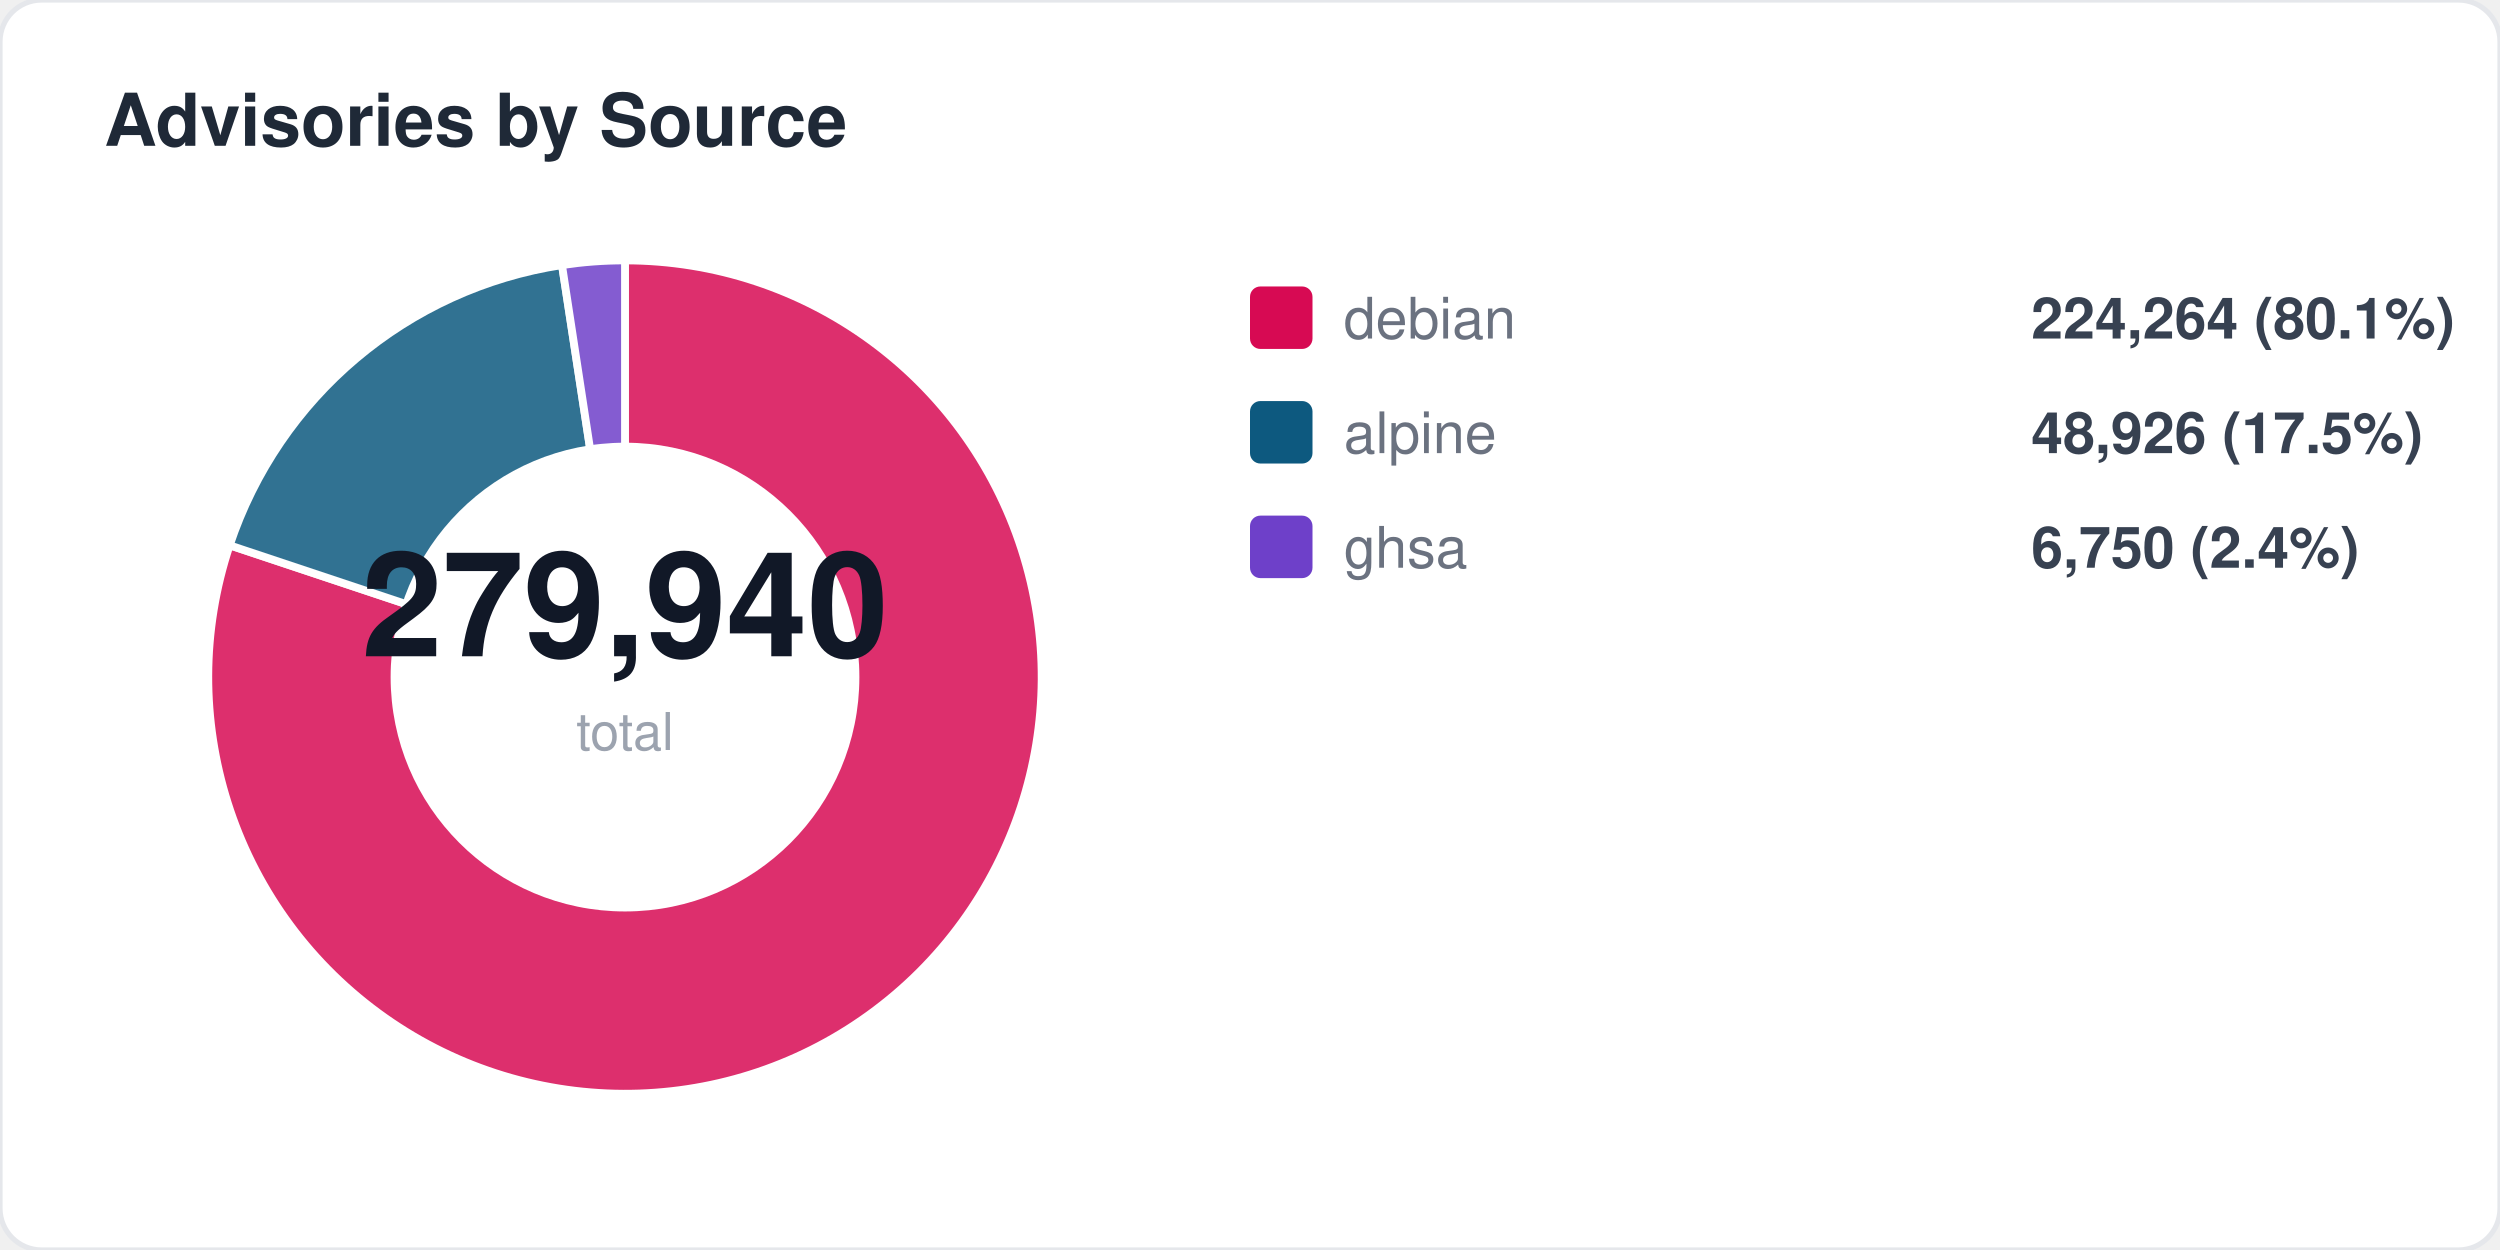
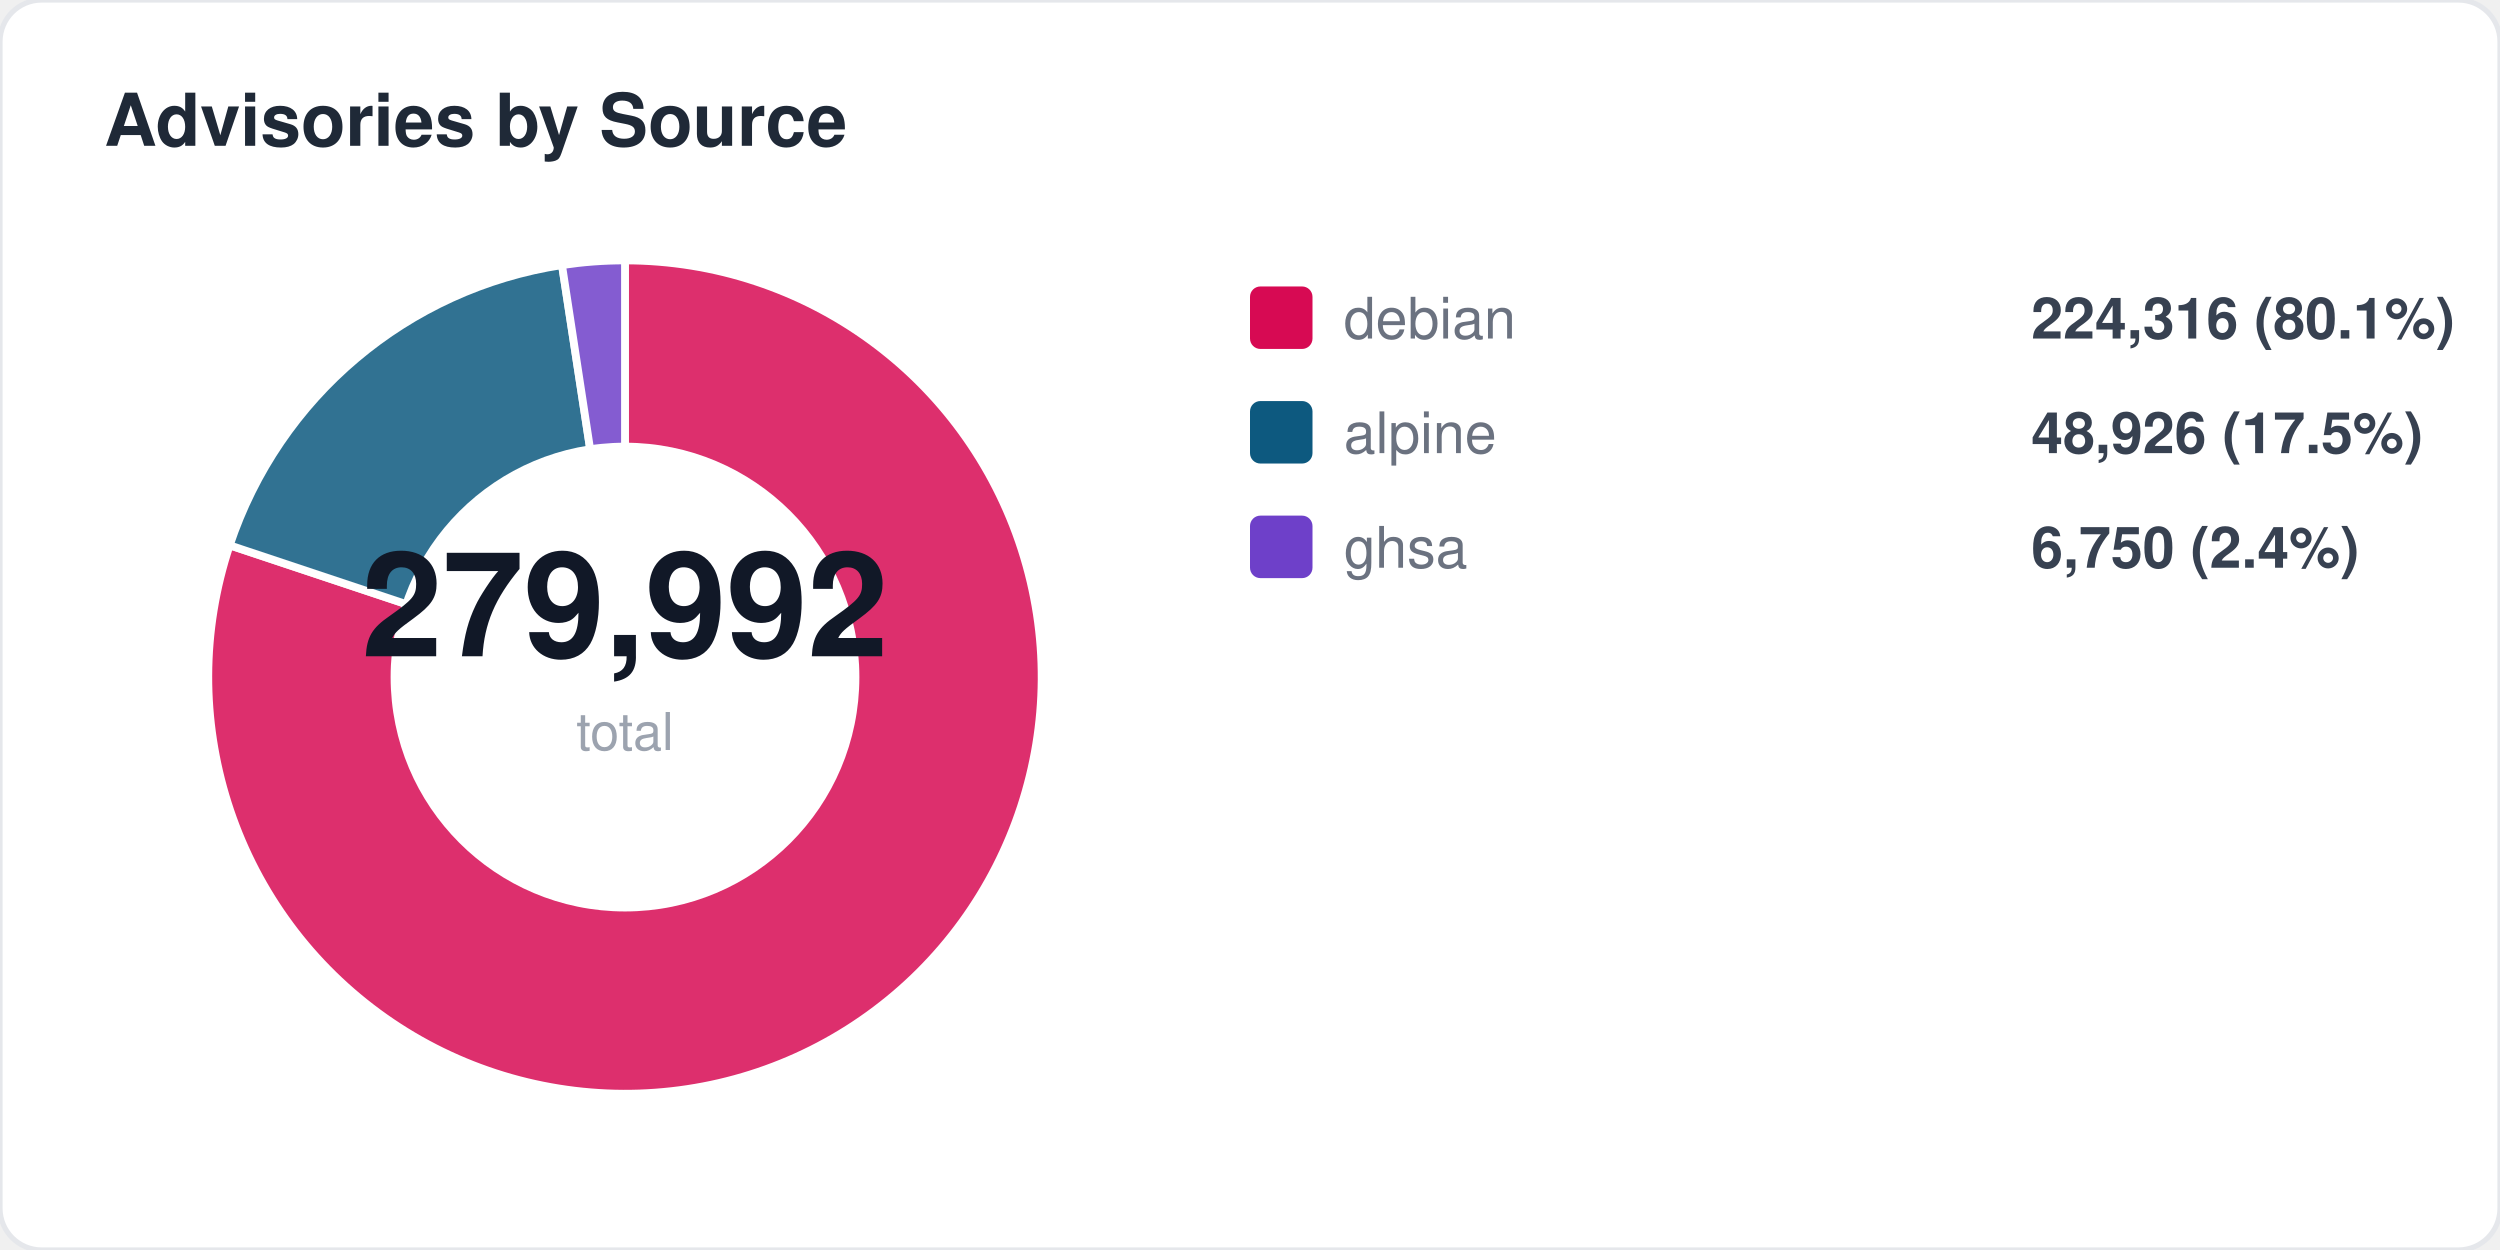
<svg xmlns="http://www.w3.org/2000/svg" width="480" height="240" viewBox="0 0 480 240" fill="none">
  <style>
  text { font-family: -apple-system, BlinkMacSystemFont, "Segoe UI", Helvetica, Arial, sans-serif; }
  .title { font-size: 14px; font-weight: 700; fill: #1f2937; }
  .label { font-size: 11px; fill: #6b7280; }
  .value { font-size: 11px; font-weight: 600; fill: #374151; }
  .big-number { font-size: 28px; font-weight: 800; fill: #111827; }
  .sub { font-size: 10px; fill: #9ca3af; }
</style>
  <rect width="480" height="240" rx="8" fill="#ffffff" stroke="#e5e7eb" stroke-width="1" />
  <text x="20" y="28" class="title">Advisories by Source</text>
  <path d="M 120 130 L 120.0 50.0 A 80 80 0 1 1 44.1 104.7 Z" fill="#d70a53" opacity="0.85" stroke="#fff" stroke-width="1.5" />
  <path d="M 120 130 L 44.1 104.7 A 80 80 0 0 1 107.9 50.9 Z" fill="#0d597f" opacity="0.85" stroke="#fff" stroke-width="1.5" />
  <path d="M 120 130 L 107.9 50.9 A 80 80 0 0 1 120.0 50.0 Z" fill="#6e40c9" opacity="0.85" stroke="#fff" stroke-width="1.5" />
  <circle cx="120" cy="130" r="45" fill="#ffffff" />
-   <text x="120" y="126" text-anchor="middle" class="big-number">279,940</text>
+   <text x="120" y="126" text-anchor="middle" class="big-number">279,992</text>
  <text x="120" y="144" text-anchor="middle" class="sub">total</text>
  <rect x="240" y="55" width="12" height="12" rx="2" fill="#d70a53" />
  <text x="258" y="65" class="label">debian</text>
-   <text x="390" y="65" class="value">224,264 (80.1%)</text>
+   <text x="390" y="65" class="value">224,316 (80.1%)</text>
  <rect x="240" y="77" width="12" height="12" rx="2" fill="#0d597f" />
  <text x="258" y="87" class="label">alpine</text>
  <text x="390" y="87" class="value">48,926 (17.5%)</text>
  <rect x="240" y="99" width="12" height="12" rx="2" fill="#6e40c9" />
  <text x="258" y="109" class="label">ghsa</text>
  <text x="390" y="109" class="value">6,750 (2.4%)</text>
</svg>
